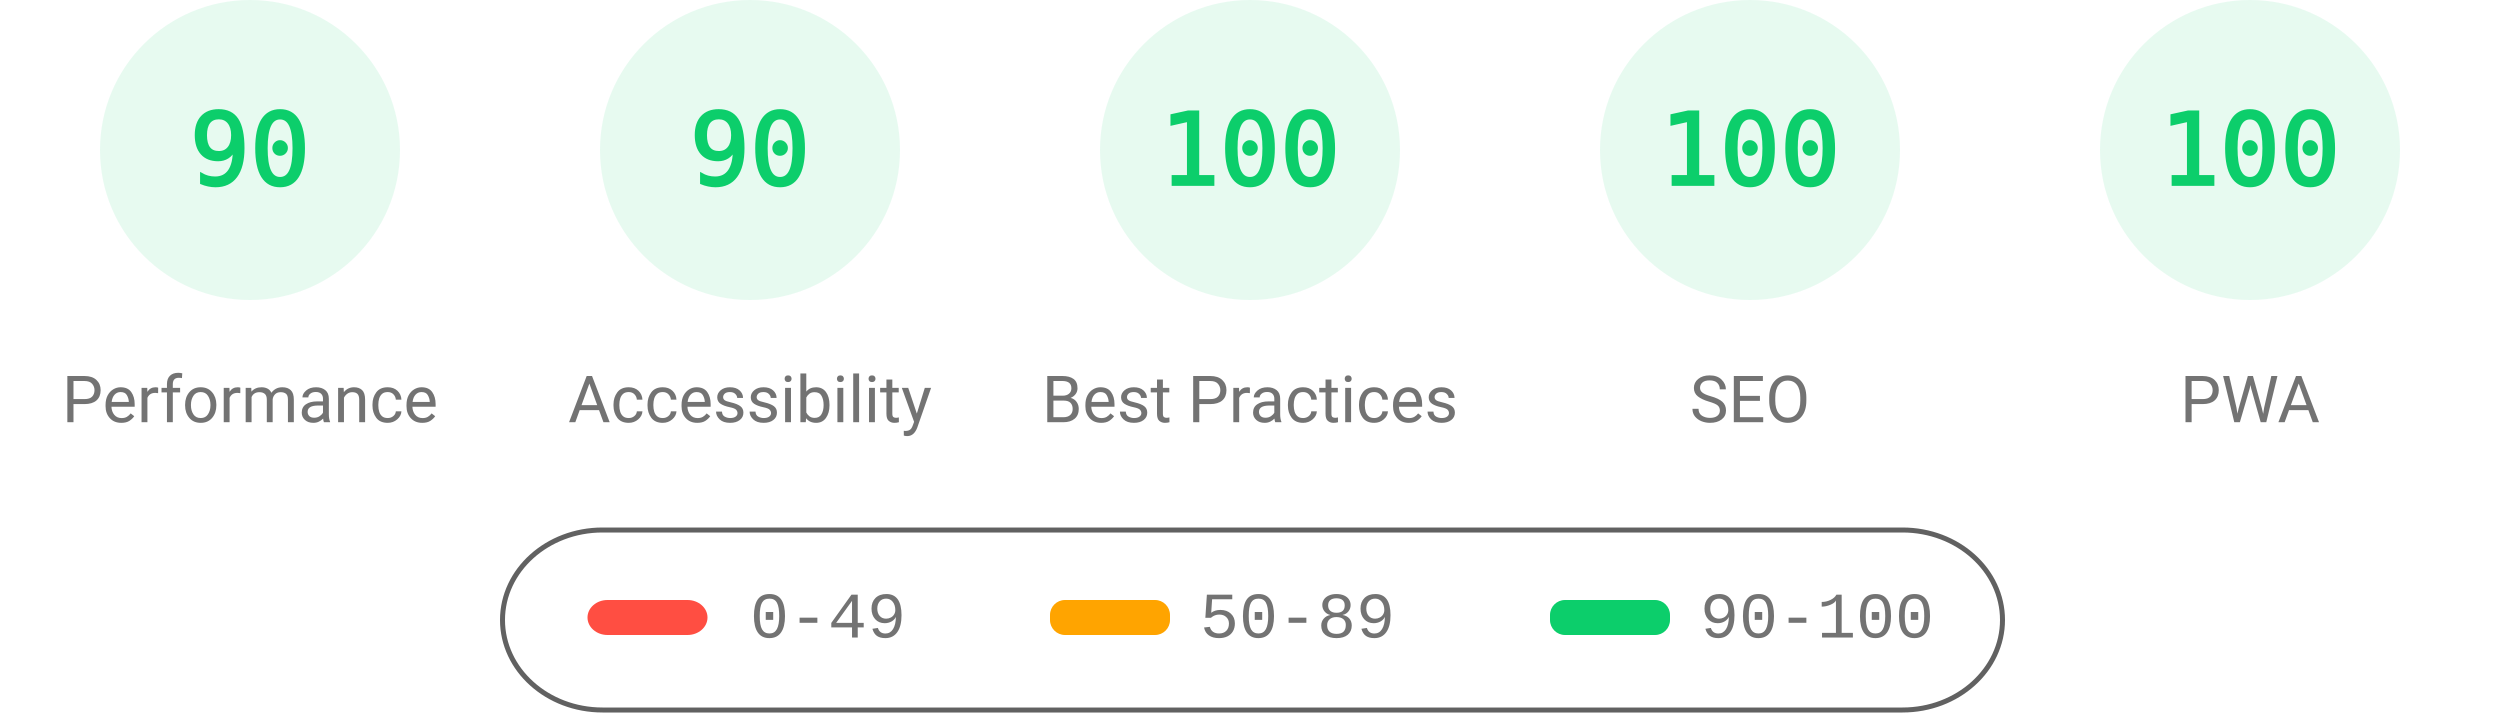
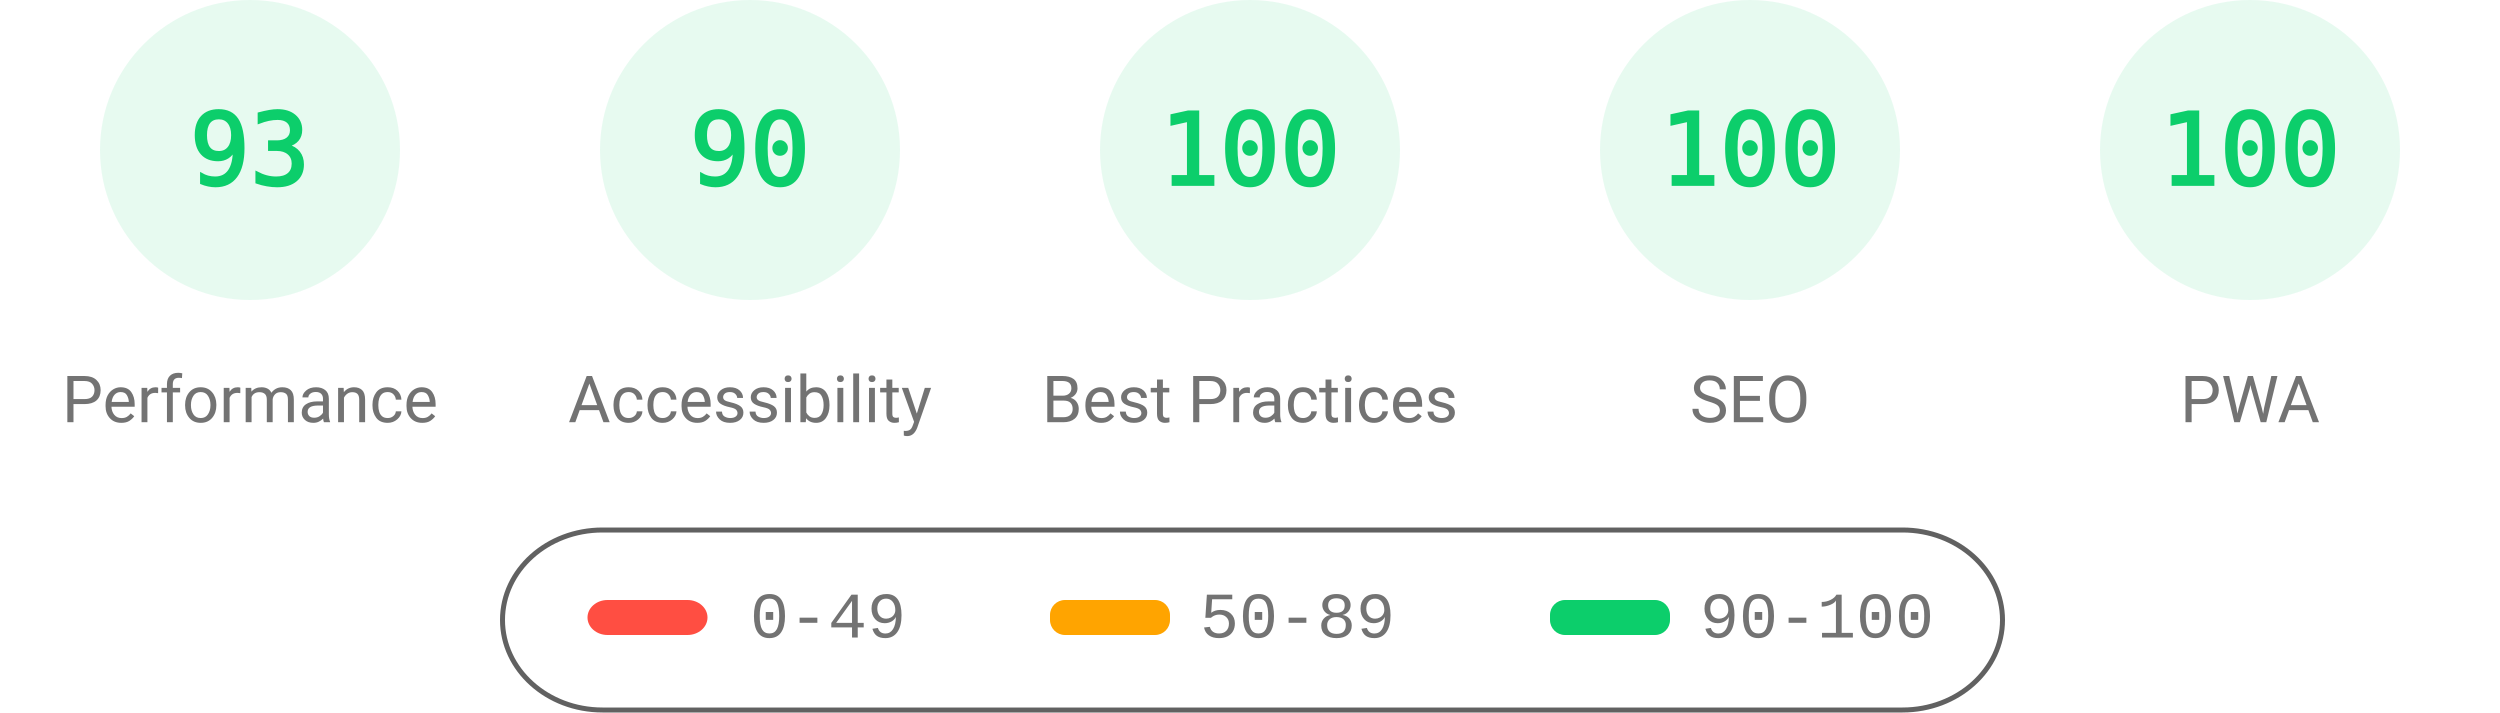
<svg xmlns="http://www.w3.org/2000/svg" fill="none" width="1000" height="285">
  <style>.gauge-base{opacity:.1}.gauge-arc{fill:none;animation-delay:250ms;stroke-linecap:round;transform:rotate(-90deg);transform-origin:100px 60px;animation:load-gauge 1s ease forwards}.guage-text{font-size:40px;font-family:monospace;text-align:center}.guage-red{color:#ff4e42;fill:#ff4e42;stroke:#ff4e42}.guage-orange{color:#ffa400;fill:#ffa400;stroke:#ffa400}.guage-green{color:#0cce6b;fill:#0cce6b;stroke:#0cce6b}.guage-undefined{color:#5c5c5c;fill:#5c5c5c;stroke:#5c5c5c}.guage-title{color:#737373;fill:#737373;stroke:none;font-size:26px;line-height:26px;font-family:Roboto,Halvetica,Arial,sans-serif}@keyframes load-gauge{from{stroke-dasharray:0 352.858}}</style>
  <svg class="guage-div guage-perf guage-green" viewBox="0 0 200 200" width="200" height="200">
    <circle class="gauge-base" r="56" cx="100" cy="60" stroke-width="8" />
-     <circle class="gauge-arc guage-arc-1" r="56" cx="100" cy="60" stroke-width="8" style="stroke-dasharray:316.672,351.858" />
-     <text class="guage-text" x="100" y="60" alignment-baseline="central" dominant-baseline="central" text-anchor="middle">90</text>
+     <circle class="gauge-arc guage-arc-1" r="56" cx="100" cy="60" stroke-width="8" style="stroke-dasharray:327.228,351.858" />
+     <text class="guage-text" x="100" y="60" alignment-baseline="central" dominant-baseline="central" text-anchor="middle">93</text>
    <text class="guage-title" x="100" y="160" alignment-baseline="central" dominant-baseline="central" text-anchor="middle">Performance</text>
  </svg>
  <svg class="guage-div guage-acc guage-green" viewBox="0 0 200 200" width="200" height="200" x="200">
    <circle class="gauge-base" r="56" cx="100" cy="60" stroke-width="8" />
    <circle class="gauge-arc guage-arc-2" r="56" cx="100" cy="60" stroke-width="8" style="stroke-dasharray:316.672,351.858" />
    <text class="guage-text" x="100" y="60" alignment-baseline="central" dominant-baseline="central" text-anchor="middle">90</text>
    <text class="guage-title" x="100" y="160" alignment-baseline="central" dominant-baseline="central" text-anchor="middle">Accessibility</text>
  </svg>
  <svg class="guage-div guage-best guage-green" viewBox="0 0 200 200" width="200" height="200" x="400">
    <circle class="gauge-base" r="56" cx="100" cy="60" stroke-width="8" />
    <circle class="gauge-arc guage-arc-3" r="56" cx="100" cy="60" stroke-width="8" style="stroke-dasharray:351.858,351.858" />
    <text class="guage-text" x="100" y="60" alignment-baseline="central" dominant-baseline="central" text-anchor="middle">100</text>
    <text class="guage-title" x="100" y="160" alignment-baseline="central" dominant-baseline="central" text-anchor="middle">Best Practices</text>
  </svg>
  <svg class="guage-div guage-seo guage-green" viewBox="0 0 200 200" width="200" height="200" x="600">
    <circle class="gauge-base" r="56" cx="100" cy="60" stroke-width="8" />
    <circle class="gauge-arc guage-arc-4" r="56" cx="100" cy="60" stroke-width="8" style="stroke-dasharray:351.858,351.858" />
    <text class="guage-text" x="100" y="60" alignment-baseline="central" dominant-baseline="central" text-anchor="middle">100</text>
    <text class="guage-title" x="100" y="160" alignment-baseline="central" dominant-baseline="central" text-anchor="middle">SEO</text>
  </svg>
  <svg class="guage-div guage-pwa guage-green" viewBox="0 0 200 200" width="200" height="200" x="800">
    <circle class="gauge-base" r="56" cx="100" cy="60" stroke-width="8" />
    <circle class="gauge-arc guage-arc-4" r="56" cx="100" cy="60" stroke-width="8" style="stroke-dasharray:351.858,351.858" />
    <text class="guage-text" x="100" y="60" alignment-baseline="central" dominant-baseline="central" text-anchor="middle">100</text>
    <text class="guage-title" x="100" y="160" alignment-baseline="central" dominant-baseline="central" text-anchor="middle">PWA</text>
  </svg>
  <svg width="604" height="76" x="200" y="210">
    <path fill="none" id="canvas_background" d="M-1-1h604v80H-1z" />
    <rect fill-opacity="0" stroke="#616161" stroke-width="2" rx="40" id="svg_2" height="72" width="600" y="2" x="1" fill="#000" />
    <rect stroke="#000" rx="8" id="svg_3" height="14" width="48" y="30" x="35" stroke-opacity="null" stroke-width="0" fill="#ff4e42" />
    <rect stroke="#000" rx="6" id="svg_4" height="14" width="48" y="30" x="220" stroke-opacity="null" stroke-width="0" fill="#ffa400" />
    <rect stroke="#000" rx="6" id="svg_5" height="14" width="48" y="30" x="420" stroke-opacity="null" stroke-width="0" fill="#0cce6b" />
    <text xml:space="preserve" text-anchor="start" font-family="'Courier New', Courier, monospace" font-size="26" id="svg_6" y="45" x="100" stroke-opacity="null" stroke-width="0" stroke="#000" fill="#737373">0-49</text>
    <text xml:space="preserve" text-anchor="start" font-family="'Courier New', Courier, monospace" font-size="26" id="svg_7" y="45" x="280" stroke-opacity="null" stroke-width="0" stroke="#000" fill="#737373">50-89</text>
    <text xml:space="preserve" text-anchor="start" font-family="'Courier New', Courier, monospace" font-size="26" id="svg_8" y="45" x="480" stroke-opacity="null" stroke-width="0" stroke="#000" fill="#737373">90-100</text>
  </svg>
</svg>
